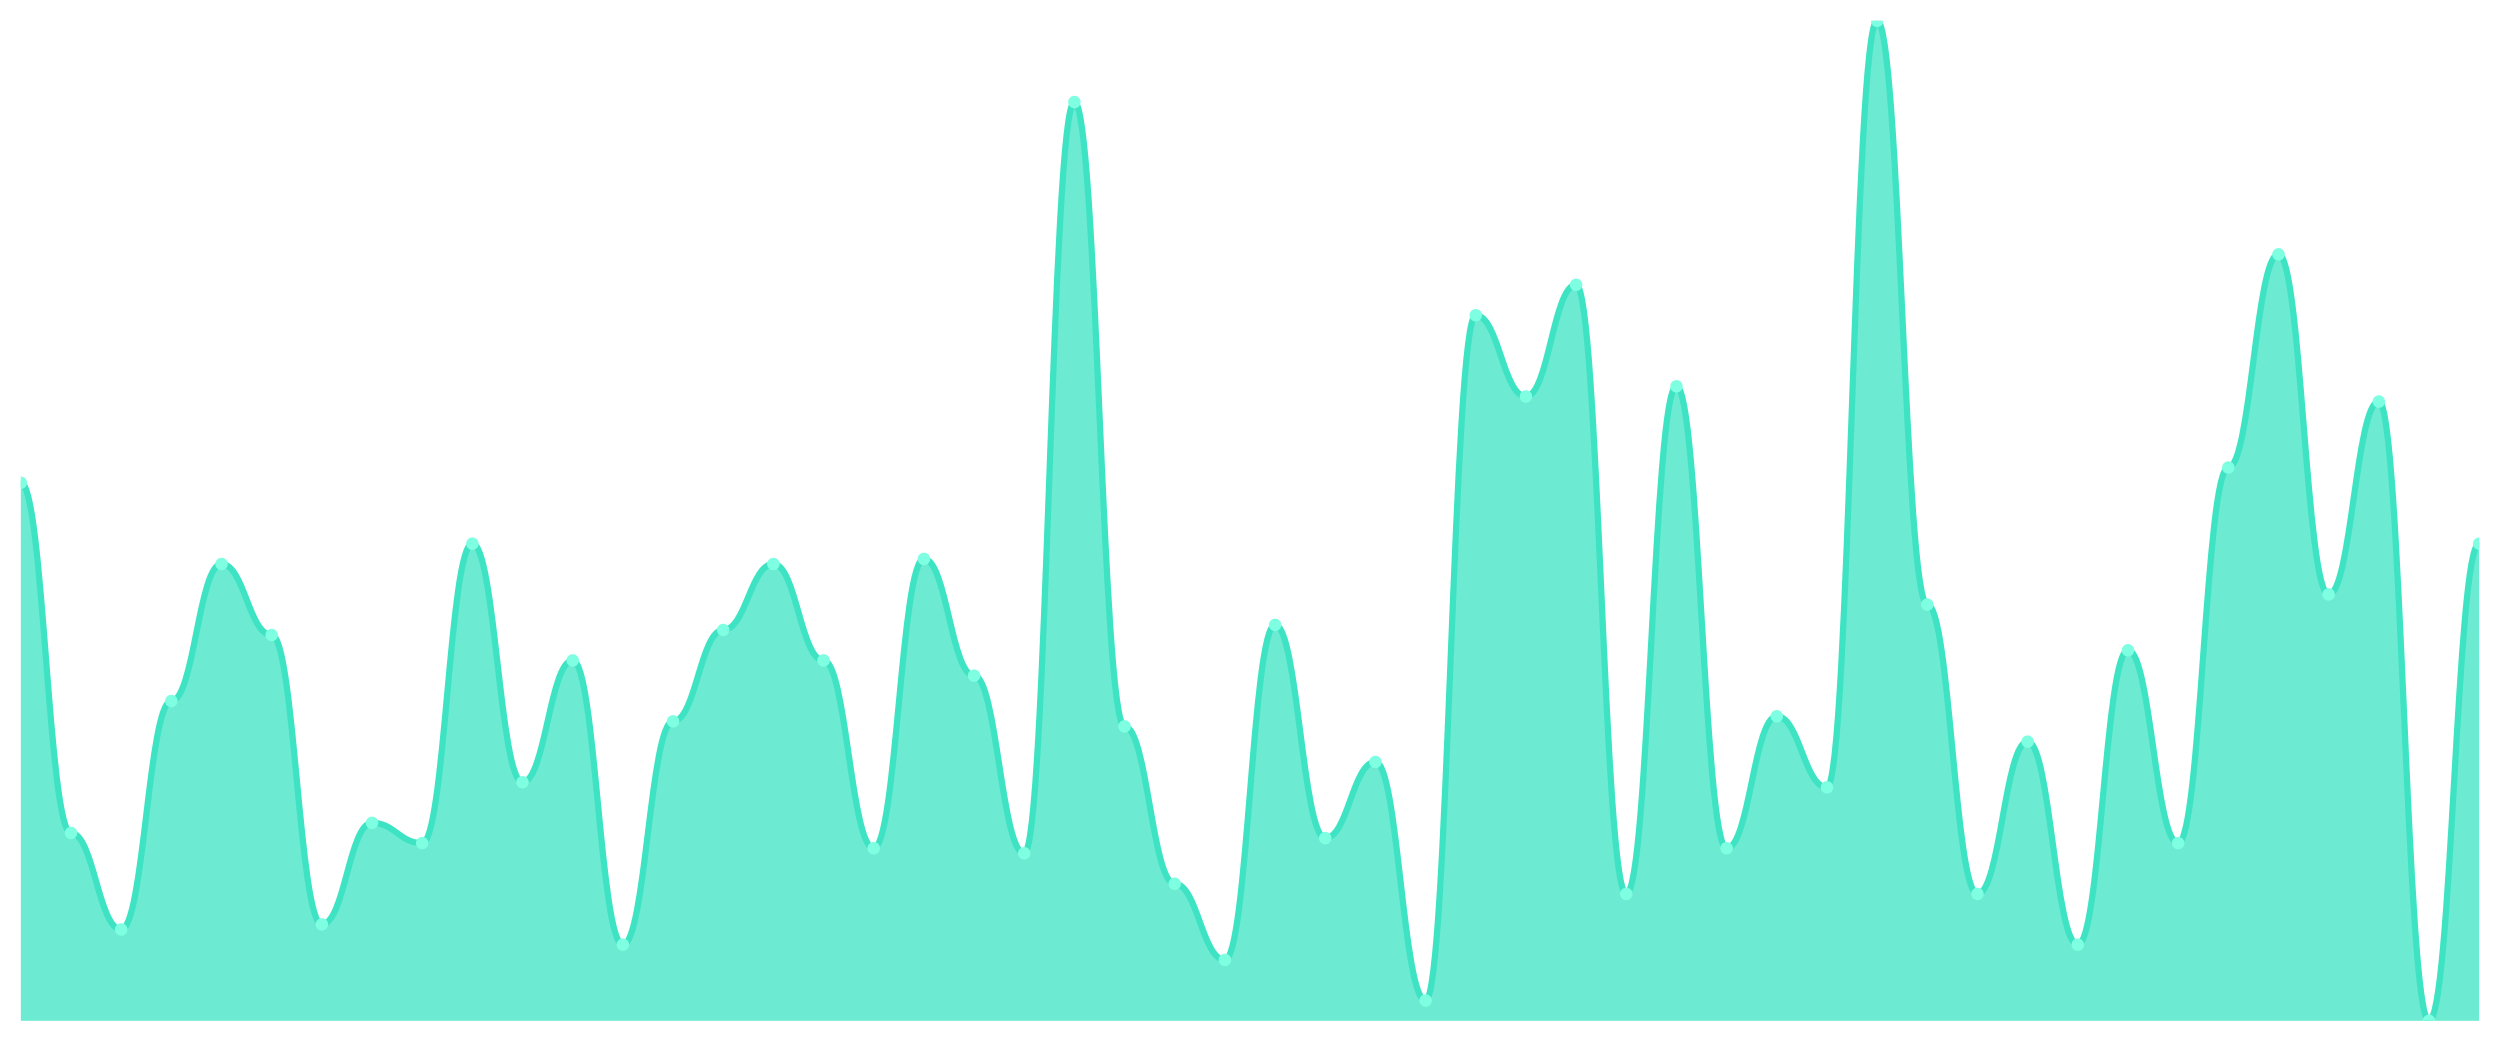
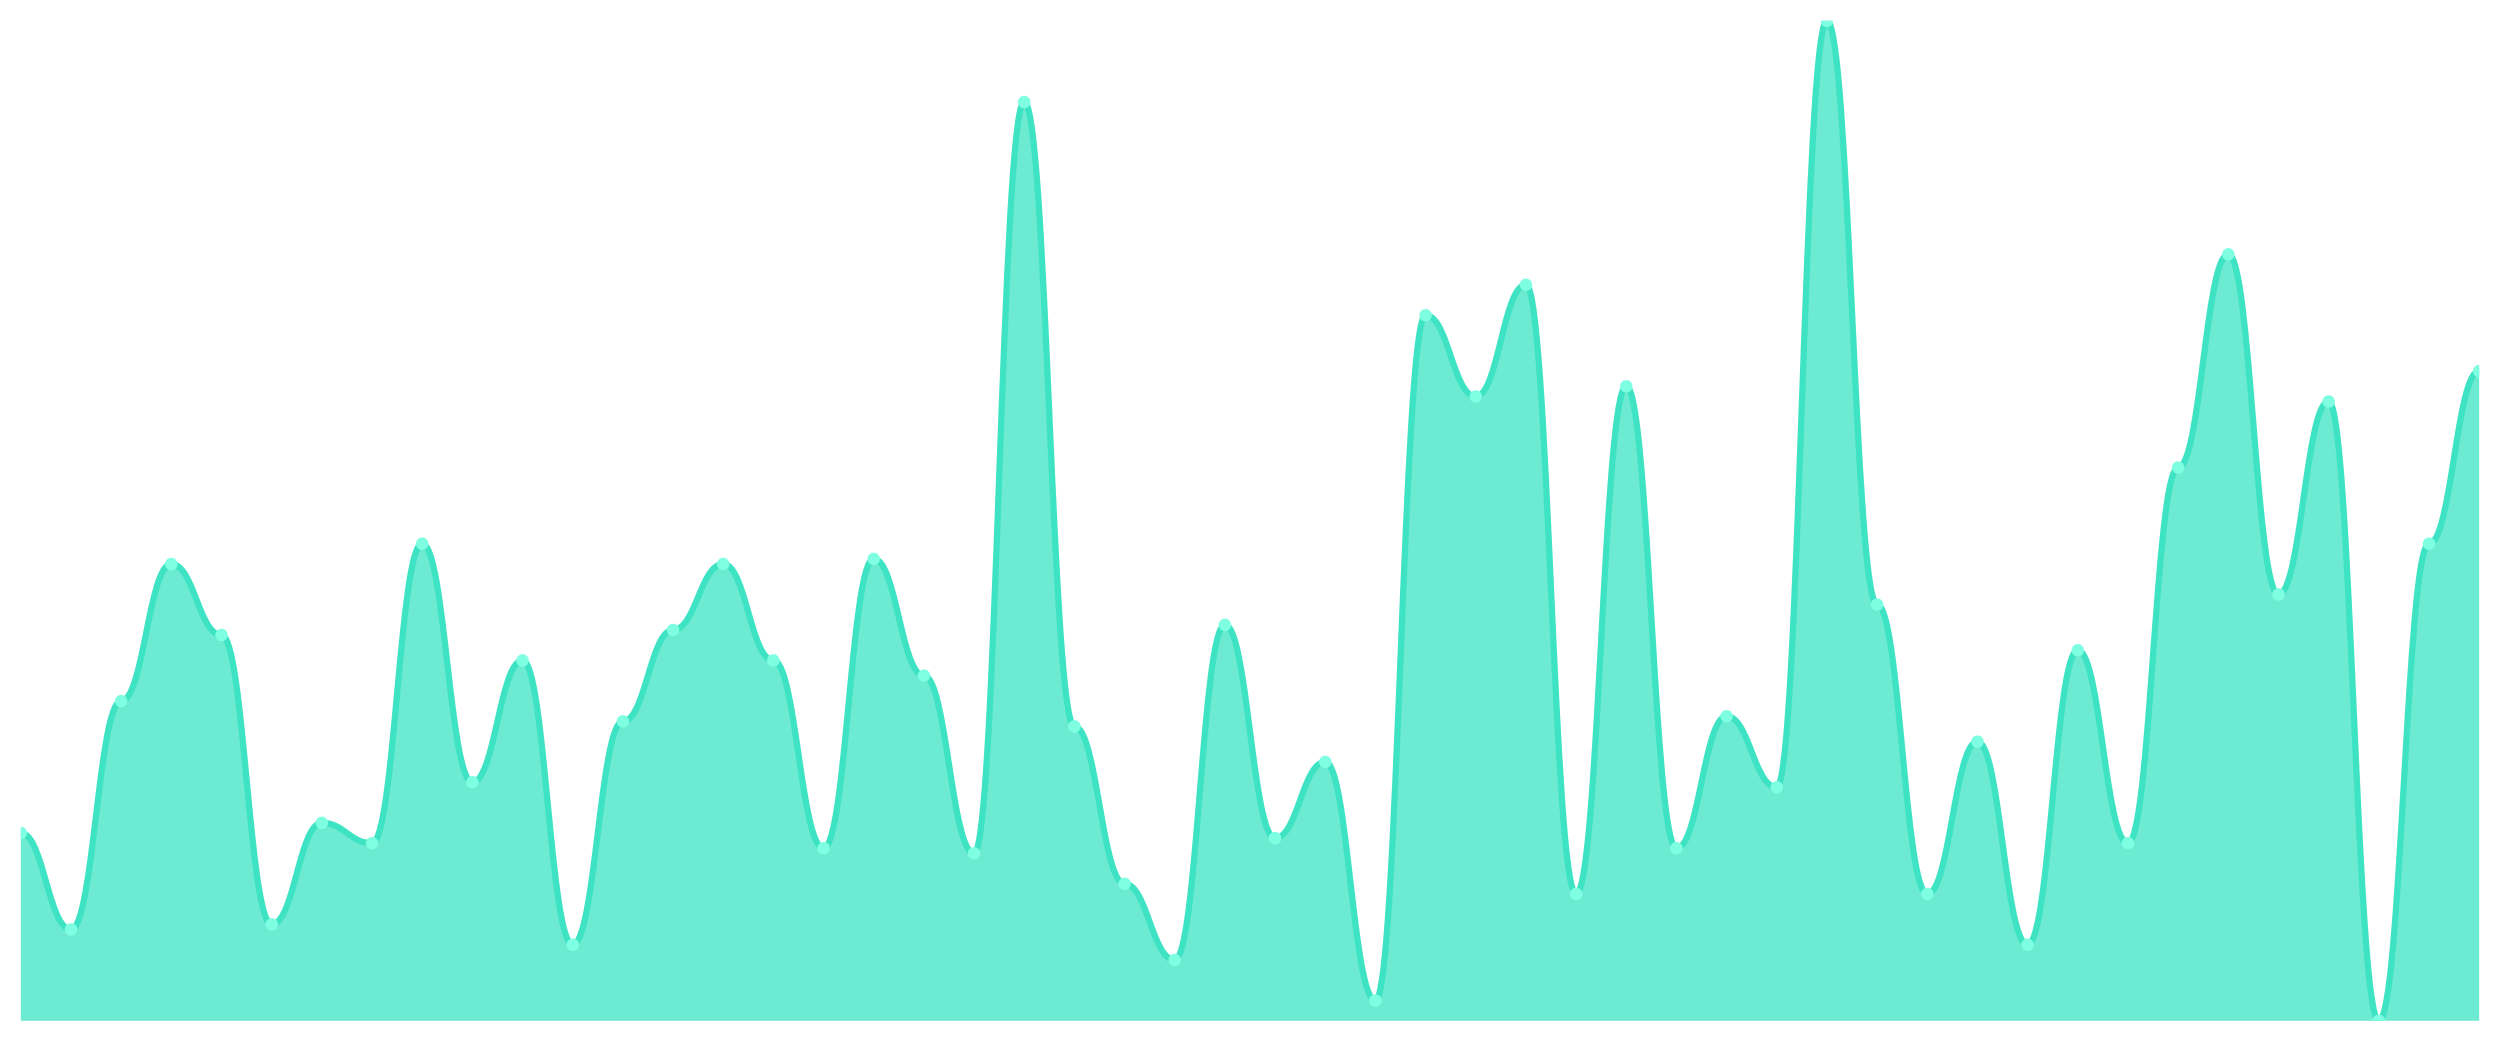
<svg xmlns="http://www.w3.org/2000/svg" viewBox="0 0 1200 500" width="1200" height="500">
  <defs>
    <clipPath id="c">
      <rect x="10" y="10" width="1180" height="480" />
    </clipPath>
  </defs>
  <rect width="1200" height="500" fill="none" />
  <g clip-path="url(#c)">
-     <path d="M 10,490 L 10,231.726 C 20.837,231.726 23.245,399.848 34.082,399.848 C 44.918,399.848 47.327,446.142 58.163,446.142 C 69,446.142 71.408,336.497 82.245,336.497 C 93.082,336.497 95.49,270.711 106.327,270.711 C 117.163,270.711 119.571,304.822 130.408,304.822 C 141.245,304.822 143.653,443.706 154.49,443.706 C 165.327,443.706 167.735,394.975 178.571,394.975 C 189.408,394.975 191.816,404.721 202.653,404.721 C 213.49,404.721 215.898,260.964 226.735,260.964 C 237.571,260.964 239.98,375.482 250.816,375.482 C 261.653,375.482 264.061,317.005 274.898,317.005 C 285.735,317.005 288.143,453.452 298.98,453.452 C 309.816,453.452 312.224,346.244 323.061,346.244 C 333.898,346.244 336.306,302.386 347.143,302.386 C 357.98,302.386 360.388,270.711 371.224,270.711 C 382.061,270.711 384.469,317.005 395.306,317.005 C 406.143,317.005 408.551,407.157 419.388,407.157 C 430.224,407.157 432.633,268.274 443.469,268.274 C 454.306,268.274 456.714,324.315 467.551,324.315 C 478.388,324.315 480.796,409.594 491.633,409.594 C 502.469,409.594 504.878,48.985 515.714,48.985 C 526.551,48.985 528.959,348.68 539.796,348.68 C 550.633,348.68 553.041,424.213 563.878,424.213 C 574.714,424.213 577.122,460.761 587.959,460.761 C 598.796,460.761 601.204,299.949 612.041,299.949 C 622.878,299.949 625.286,402.284 636.122,402.284 C 646.959,402.284 649.367,365.736 660.204,365.736 C 671.041,365.736 673.449,480.254 684.286,480.254 C 695.122,480.254 697.531,151.32 708.367,151.32 C 719.204,151.32 721.612,190.305 732.449,190.305 C 743.286,190.305 745.694,136.701 756.531,136.701 C 767.367,136.701 769.776,429.086 780.612,429.086 C 791.449,429.086 793.857,185.431 804.694,185.431 C 815.531,185.431 817.939,407.157 828.776,407.157 C 839.612,407.157 842.02,343.807 852.857,343.807 C 863.694,343.807 866.102,377.919 876.939,377.919 C 887.776,377.919 890.184,10 901.02,10 C 911.857,10 914.265,290.203 925.102,290.203 C 935.939,290.203 938.347,429.086 949.184,429.086 C 960.02,429.086 962.429,355.99 973.265,355.99 C 984.102,355.99 986.51,453.452 997.347,453.452 C 1008.184,453.452 1010.592,312.132 1021.429,312.132 C 1032.265,312.132 1034.673,404.721 1045.51,404.721 C 1056.347,404.721 1058.755,224.416 1069.592,224.416 C 1080.429,224.416 1082.837,122.081 1093.673,122.081 C 1104.51,122.081 1106.918,285.33 1117.755,285.33 C 1128.592,285.33 1131,192.741 1141.837,192.741 C 1152.673,192.741 1155.082,490 1165.918,490 C 1176.755,490 1179.163,260.964 1190,260.964 L 1190,490 Z" fill="rgba(61,227,195,0.75)" />
-     <path d="M 10,231.726 C 20.837,231.726 23.245,399.848 34.082,399.848 C 44.918,399.848 47.327,446.142 58.163,446.142 C 69,446.142 71.408,336.497 82.245,336.497 C 93.082,336.497 95.49,270.711 106.327,270.711 C 117.163,270.711 119.571,304.822 130.408,304.822 C 141.245,304.822 143.653,443.706 154.49,443.706 C 165.327,443.706 167.735,394.975 178.571,394.975 C 189.408,394.975 191.816,404.721 202.653,404.721 C 213.49,404.721 215.898,260.964 226.735,260.964 C 237.571,260.964 239.98,375.482 250.816,375.482 C 261.653,375.482 264.061,317.005 274.898,317.005 C 285.735,317.005 288.143,453.452 298.98,453.452 C 309.816,453.452 312.224,346.244 323.061,346.244 C 333.898,346.244 336.306,302.386 347.143,302.386 C 357.98,302.386 360.388,270.711 371.224,270.711 C 382.061,270.711 384.469,317.005 395.306,317.005 C 406.143,317.005 408.551,407.157 419.388,407.157 C 430.224,407.157 432.633,268.274 443.469,268.274 C 454.306,268.274 456.714,324.315 467.551,324.315 C 478.388,324.315 480.796,409.594 491.633,409.594 C 502.469,409.594 504.878,48.985 515.714,48.985 C 526.551,48.985 528.959,348.68 539.796,348.68 C 550.633,348.68 553.041,424.213 563.878,424.213 C 574.714,424.213 577.122,460.761 587.959,460.761 C 598.796,460.761 601.204,299.949 612.041,299.949 C 622.878,299.949 625.286,402.284 636.122,402.284 C 646.959,402.284 649.367,365.736 660.204,365.736 C 671.041,365.736 673.449,480.254 684.286,480.254 C 695.122,480.254 697.531,151.32 708.367,151.32 C 719.204,151.32 721.612,190.305 732.449,190.305 C 743.286,190.305 745.694,136.701 756.531,136.701 C 767.367,136.701 769.776,429.086 780.612,429.086 C 791.449,429.086 793.857,185.431 804.694,185.431 C 815.531,185.431 817.939,407.157 828.776,407.157 C 839.612,407.157 842.02,343.807 852.857,343.807 C 863.694,343.807 866.102,377.919 876.939,377.919 C 887.776,377.919 890.184,10 901.02,10 C 911.857,10 914.265,290.203 925.102,290.203 C 935.939,290.203 938.347,429.086 949.184,429.086 C 960.02,429.086 962.429,355.99 973.265,355.99 C 984.102,355.99 986.51,453.452 997.347,453.452 C 1008.184,453.452 1010.592,312.132 1021.429,312.132 C 1032.265,312.132 1034.673,404.721 1045.51,404.721 C 1056.347,404.721 1058.755,224.416 1069.592,224.416 C 1080.429,224.416 1082.837,122.081 1093.673,122.081 C 1104.51,122.081 1106.918,285.33 1117.755,285.33 C 1128.592,285.33 1131,192.741 1141.837,192.741 C 1152.673,192.741 1155.082,490 1165.918,490 C 1176.755,490 1179.163,260.964 1190,260.964" fill="none" stroke="#3de3c3" stroke-width="3" stroke-linecap="round" stroke-linejoin="round" />
-     <circle cx="10" cy="231.726" r="3" fill="#7fffe1" />
-     <circle cx="34.082" cy="399.848" r="3" fill="#7fffe1" />
-     <circle cx="58.163" cy="446.142" r="3" fill="#7fffe1" />
-     <circle cx="82.245" cy="336.497" r="3" fill="#7fffe1" />
-     <circle cx="106.327" cy="270.711" r="3" fill="#7fffe1" />
-     <circle cx="130.408" cy="304.822" r="3" fill="#7fffe1" />
-     <circle cx="154.49" cy="443.706" r="3" fill="#7fffe1" />
-     <circle cx="178.571" cy="394.975" r="3" fill="#7fffe1" />
-     <circle cx="202.653" cy="404.721" r="3" fill="#7fffe1" />
-     <circle cx="226.735" cy="260.964" r="3" fill="#7fffe1" />
-     <circle cx="250.816" cy="375.482" r="3" fill="#7fffe1" />
-     <circle cx="274.898" cy="317.005" r="3" fill="#7fffe1" />
-     <circle cx="298.98" cy="453.452" r="3" fill="#7fffe1" />
-     <circle cx="323.061" cy="346.244" r="3" fill="#7fffe1" />
-     <circle cx="347.143" cy="302.386" r="3" fill="#7fffe1" />
-     <circle cx="371.224" cy="270.711" r="3" fill="#7fffe1" />
-     <circle cx="395.306" cy="317.005" r="3" fill="#7fffe1" />
-     <circle cx="419.388" cy="407.157" r="3" fill="#7fffe1" />
-     <circle cx="443.469" cy="268.274" r="3" fill="#7fffe1" />
-     <circle cx="467.551" cy="324.315" r="3" fill="#7fffe1" />
-     <circle cx="491.633" cy="409.594" r="3" fill="#7fffe1" />
-     <circle cx="515.714" cy="48.985" r="3" fill="#7fffe1" />
-     <circle cx="539.796" cy="348.68" r="3" fill="#7fffe1" />
-     <circle cx="563.878" cy="424.213" r="3" fill="#7fffe1" />
-     <circle cx="587.959" cy="460.761" r="3" fill="#7fffe1" />
-     <circle cx="612.041" cy="299.949" r="3" fill="#7fffe1" />
-     <circle cx="636.122" cy="402.284" r="3" fill="#7fffe1" />
-     <circle cx="660.204" cy="365.736" r="3" fill="#7fffe1" />
-     <circle cx="684.286" cy="480.254" r="3" fill="#7fffe1" />
-     <circle cx="708.367" cy="151.32" r="3" fill="#7fffe1" />
-     <circle cx="732.449" cy="190.305" r="3" fill="#7fffe1" />
-     <circle cx="756.531" cy="136.701" r="3" fill="#7fffe1" />
-     <circle cx="780.612" cy="429.086" r="3" fill="#7fffe1" />
-     <circle cx="804.694" cy="185.431" r="3" fill="#7fffe1" />
-     <circle cx="828.776" cy="407.157" r="3" fill="#7fffe1" />
-     <circle cx="852.857" cy="343.807" r="3" fill="#7fffe1" />
-     <circle cx="876.939" cy="377.919" r="3" fill="#7fffe1" />
-     <circle cx="901.02" cy="10" r="3" fill="#7fffe1" />
-     <circle cx="925.102" cy="290.203" r="3" fill="#7fffe1" />
-     <circle cx="949.184" cy="429.086" r="3" fill="#7fffe1" />
-     <circle cx="973.265" cy="355.99" r="3" fill="#7fffe1" />
-     <circle cx="997.347" cy="453.452" r="3" fill="#7fffe1" />
-     <circle cx="1021.429" cy="312.132" r="3" fill="#7fffe1" />
-     <circle cx="1045.51" cy="404.721" r="3" fill="#7fffe1" />
-     <circle cx="1069.592" cy="224.416" r="3" fill="#7fffe1" />
-     <circle cx="1093.673" cy="122.081" r="3" fill="#7fffe1" />
-     <circle cx="1117.755" cy="285.33" r="3" fill="#7fffe1" />
-     <circle cx="1141.837" cy="192.741" r="3" fill="#7fffe1" />
-     <circle cx="1165.918" cy="490" r="3" fill="#7fffe1" />
-     <circle cx="1190" cy="260.964" r="3" fill="#7fffe1" />
+     <path d="M 10,490 L 10,399.848 C 20.837,399.848 23.245,446.142 34.082,446.142 C 44.918,446.142 47.327,336.497 58.163,336.497 C 69,336.497 71.408,270.711 82.245,270.711 C 93.082,270.711 95.49,304.822 106.327,304.822 C 117.163,304.822 119.571,443.706 130.408,443.706 C 141.245,443.706 143.653,394.975 154.49,394.975 C 165.327,394.975 167.735,404.721 178.571,404.721 C 189.408,404.721 191.816,260.964 202.653,260.964 C 213.49,260.964 215.898,375.482 226.735,375.482 C 237.571,375.482 239.98,317.005 250.816,317.005 C 261.653,317.005 264.061,453.452 274.898,453.452 C 285.735,453.452 288.143,346.244 298.98,346.244 C 309.816,346.244 312.224,302.386 323.061,302.386 C 333.898,302.386 336.306,270.711 347.143,270.711 C 357.98,270.711 360.388,317.005 371.224,317.005 C 382.061,317.005 384.469,407.157 395.306,407.157 C 406.143,407.157 408.551,268.274 419.388,268.274 C 430.224,268.274 432.633,324.315 443.469,324.315 C 454.306,324.315 456.714,409.594 467.551,409.594 C 478.388,409.594 480.796,48.985 491.633,48.985 C 502.469,48.985 504.878,348.68 515.714,348.68 C 526.551,348.68 528.959,424.213 539.796,424.213 C 550.633,424.213 553.041,460.761 563.878,460.761 C 574.714,460.761 577.122,299.949 587.959,299.949 C 598.796,299.949 601.204,402.284 612.041,402.284 C 622.878,402.284 625.286,365.736 636.122,365.736 C 646.959,365.736 649.367,480.254 660.204,480.254 C 671.041,480.254 673.449,151.32 684.286,151.32 C 695.122,151.32 697.531,190.305 708.367,190.305 C 719.204,190.305 721.612,136.701 732.449,136.701 C 743.286,136.701 745.694,429.086 756.531,429.086 C 767.367,429.086 769.776,185.431 780.612,185.431 C 791.449,185.431 793.857,407.157 804.694,407.157 C 815.531,407.157 817.939,343.807 828.776,343.807 C 839.612,343.807 842.02,377.919 852.857,377.919 C 863.694,377.919 866.102,10 876.939,10 C 887.776,10 890.184,290.203 901.02,290.203 C 911.857,290.203 914.265,429.086 925.102,429.086 C 935.939,429.086 938.347,355.99 949.184,355.99 C 960.02,355.99 962.429,453.452 973.265,453.452 C 984.102,453.452 986.51,312.132 997.347,312.132 C 1008.184,312.132 1010.592,404.721 1021.429,404.721 C 1032.265,404.721 1034.673,224.416 1045.51,224.416 C 1056.347,224.416 1058.755,122.081 1069.592,122.081 C 1080.429,122.081 1082.837,285.33 1093.673,285.33 C 1104.51,285.33 1106.918,192.741 1117.755,192.741 C 1128.592,192.741 1131,490 1141.837,490 C 1152.673,490 1155.082,260.964 1165.918,260.964 C 1176.755,260.964 1179.163,178.122 1190,178.122 L 1190,490 Z" fill="rgba(61,227,195,0.75)" />
+     <path d="M 10,399.848 C 20.837,399.848 23.245,446.142 34.082,446.142 C 44.918,446.142 47.327,336.497 58.163,336.497 C 69,336.497 71.408,270.711 82.245,270.711 C 93.082,270.711 95.49,304.822 106.327,304.822 C 117.163,304.822 119.571,443.706 130.408,443.706 C 141.245,443.706 143.653,394.975 154.49,394.975 C 165.327,394.975 167.735,404.721 178.571,404.721 C 189.408,404.721 191.816,260.964 202.653,260.964 C 213.49,260.964 215.898,375.482 226.735,375.482 C 237.571,375.482 239.98,317.005 250.816,317.005 C 261.653,317.005 264.061,453.452 274.898,453.452 C 285.735,453.452 288.143,346.244 298.98,346.244 C 309.816,346.244 312.224,302.386 323.061,302.386 C 333.898,302.386 336.306,270.711 347.143,270.711 C 357.98,270.711 360.388,317.005 371.224,317.005 C 382.061,317.005 384.469,407.157 395.306,407.157 C 406.143,407.157 408.551,268.274 419.388,268.274 C 430.224,268.274 432.633,324.315 443.469,324.315 C 454.306,324.315 456.714,409.594 467.551,409.594 C 478.388,409.594 480.796,48.985 491.633,48.985 C 502.469,48.985 504.878,348.68 515.714,348.68 C 526.551,348.68 528.959,424.213 539.796,424.213 C 550.633,424.213 553.041,460.761 563.878,460.761 C 574.714,460.761 577.122,299.949 587.959,299.949 C 598.796,299.949 601.204,402.284 612.041,402.284 C 622.878,402.284 625.286,365.736 636.122,365.736 C 646.959,365.736 649.367,480.254 660.204,480.254 C 671.041,480.254 673.449,151.32 684.286,151.32 C 695.122,151.32 697.531,190.305 708.367,190.305 C 719.204,190.305 721.612,136.701 732.449,136.701 C 743.286,136.701 745.694,429.086 756.531,429.086 C 767.367,429.086 769.776,185.431 780.612,185.431 C 791.449,185.431 793.857,407.157 804.694,407.157 C 815.531,407.157 817.939,343.807 828.776,343.807 C 839.612,343.807 842.02,377.919 852.857,377.919 C 863.694,377.919 866.102,10 876.939,10 C 887.776,10 890.184,290.203 901.02,290.203 C 911.857,290.203 914.265,429.086 925.102,429.086 C 935.939,429.086 938.347,355.99 949.184,355.99 C 960.02,355.99 962.429,453.452 973.265,453.452 C 984.102,453.452 986.51,312.132 997.347,312.132 C 1008.184,312.132 1010.592,404.721 1021.429,404.721 C 1032.265,404.721 1034.673,224.416 1045.51,224.416 C 1056.347,224.416 1058.755,122.081 1069.592,122.081 C 1080.429,122.081 1082.837,285.33 1093.673,285.33 C 1104.51,285.33 1106.918,192.741 1117.755,192.741 C 1128.592,192.741 1131,490 1141.837,490 C 1152.673,490 1155.082,260.964 1165.918,260.964 C 1176.755,260.964 1179.163,178.122 1190,178.122" fill="none" stroke="#3de3c3" stroke-width="3" stroke-linecap="round" stroke-linejoin="round" />
+     <circle cx="10" cy="399.848" r="3" fill="#7fffe1" />
+     <circle cx="34.082" cy="446.142" r="3" fill="#7fffe1" />
+     <circle cx="58.163" cy="336.497" r="3" fill="#7fffe1" />
+     <circle cx="82.245" cy="270.711" r="3" fill="#7fffe1" />
+     <circle cx="106.327" cy="304.822" r="3" fill="#7fffe1" />
+     <circle cx="130.408" cy="443.706" r="3" fill="#7fffe1" />
+     <circle cx="154.49" cy="394.975" r="3" fill="#7fffe1" />
+     <circle cx="178.571" cy="404.721" r="3" fill="#7fffe1" />
+     <circle cx="202.653" cy="260.964" r="3" fill="#7fffe1" />
+     <circle cx="226.735" cy="375.482" r="3" fill="#7fffe1" />
+     <circle cx="250.816" cy="317.005" r="3" fill="#7fffe1" />
+     <circle cx="274.898" cy="453.452" r="3" fill="#7fffe1" />
+     <circle cx="298.98" cy="346.244" r="3" fill="#7fffe1" />
+     <circle cx="323.061" cy="302.386" r="3" fill="#7fffe1" />
+     <circle cx="347.143" cy="270.711" r="3" fill="#7fffe1" />
+     <circle cx="371.224" cy="317.005" r="3" fill="#7fffe1" />
+     <circle cx="395.306" cy="407.157" r="3" fill="#7fffe1" />
+     <circle cx="419.388" cy="268.274" r="3" fill="#7fffe1" />
+     <circle cx="443.469" cy="324.315" r="3" fill="#7fffe1" />
+     <circle cx="467.551" cy="409.594" r="3" fill="#7fffe1" />
+     <circle cx="491.633" cy="48.985" r="3" fill="#7fffe1" />
+     <circle cx="515.714" cy="348.68" r="3" fill="#7fffe1" />
+     <circle cx="539.796" cy="424.213" r="3" fill="#7fffe1" />
+     <circle cx="563.878" cy="460.761" r="3" fill="#7fffe1" />
+     <circle cx="587.959" cy="299.949" r="3" fill="#7fffe1" />
+     <circle cx="612.041" cy="402.284" r="3" fill="#7fffe1" />
+     <circle cx="636.122" cy="365.736" r="3" fill="#7fffe1" />
+     <circle cx="660.204" cy="480.254" r="3" fill="#7fffe1" />
+     <circle cx="684.286" cy="151.32" r="3" fill="#7fffe1" />
+     <circle cx="708.367" cy="190.305" r="3" fill="#7fffe1" />
+     <circle cx="732.449" cy="136.701" r="3" fill="#7fffe1" />
+     <circle cx="756.531" cy="429.086" r="3" fill="#7fffe1" />
+     <circle cx="780.612" cy="185.431" r="3" fill="#7fffe1" />
+     <circle cx="804.694" cy="407.157" r="3" fill="#7fffe1" />
+     <circle cx="828.776" cy="343.807" r="3" fill="#7fffe1" />
+     <circle cx="852.857" cy="377.919" r="3" fill="#7fffe1" />
+     <circle cx="876.939" cy="10" r="3" fill="#7fffe1" />
+     <circle cx="901.02" cy="290.203" r="3" fill="#7fffe1" />
+     <circle cx="925.102" cy="429.086" r="3" fill="#7fffe1" />
+     <circle cx="949.184" cy="355.99" r="3" fill="#7fffe1" />
+     <circle cx="973.265" cy="453.452" r="3" fill="#7fffe1" />
+     <circle cx="997.347" cy="312.132" r="3" fill="#7fffe1" />
+     <circle cx="1021.429" cy="404.721" r="3" fill="#7fffe1" />
+     <circle cx="1045.51" cy="224.416" r="3" fill="#7fffe1" />
+     <circle cx="1069.592" cy="122.081" r="3" fill="#7fffe1" />
+     <circle cx="1093.673" cy="285.33" r="3" fill="#7fffe1" />
+     <circle cx="1117.755" cy="192.741" r="3" fill="#7fffe1" />
+     <circle cx="1141.837" cy="490" r="3" fill="#7fffe1" />
+     <circle cx="1165.918" cy="260.964" r="3" fill="#7fffe1" />
+     <circle cx="1190" cy="178.122" r="3" fill="#7fffe1" />
  </g>
</svg>
